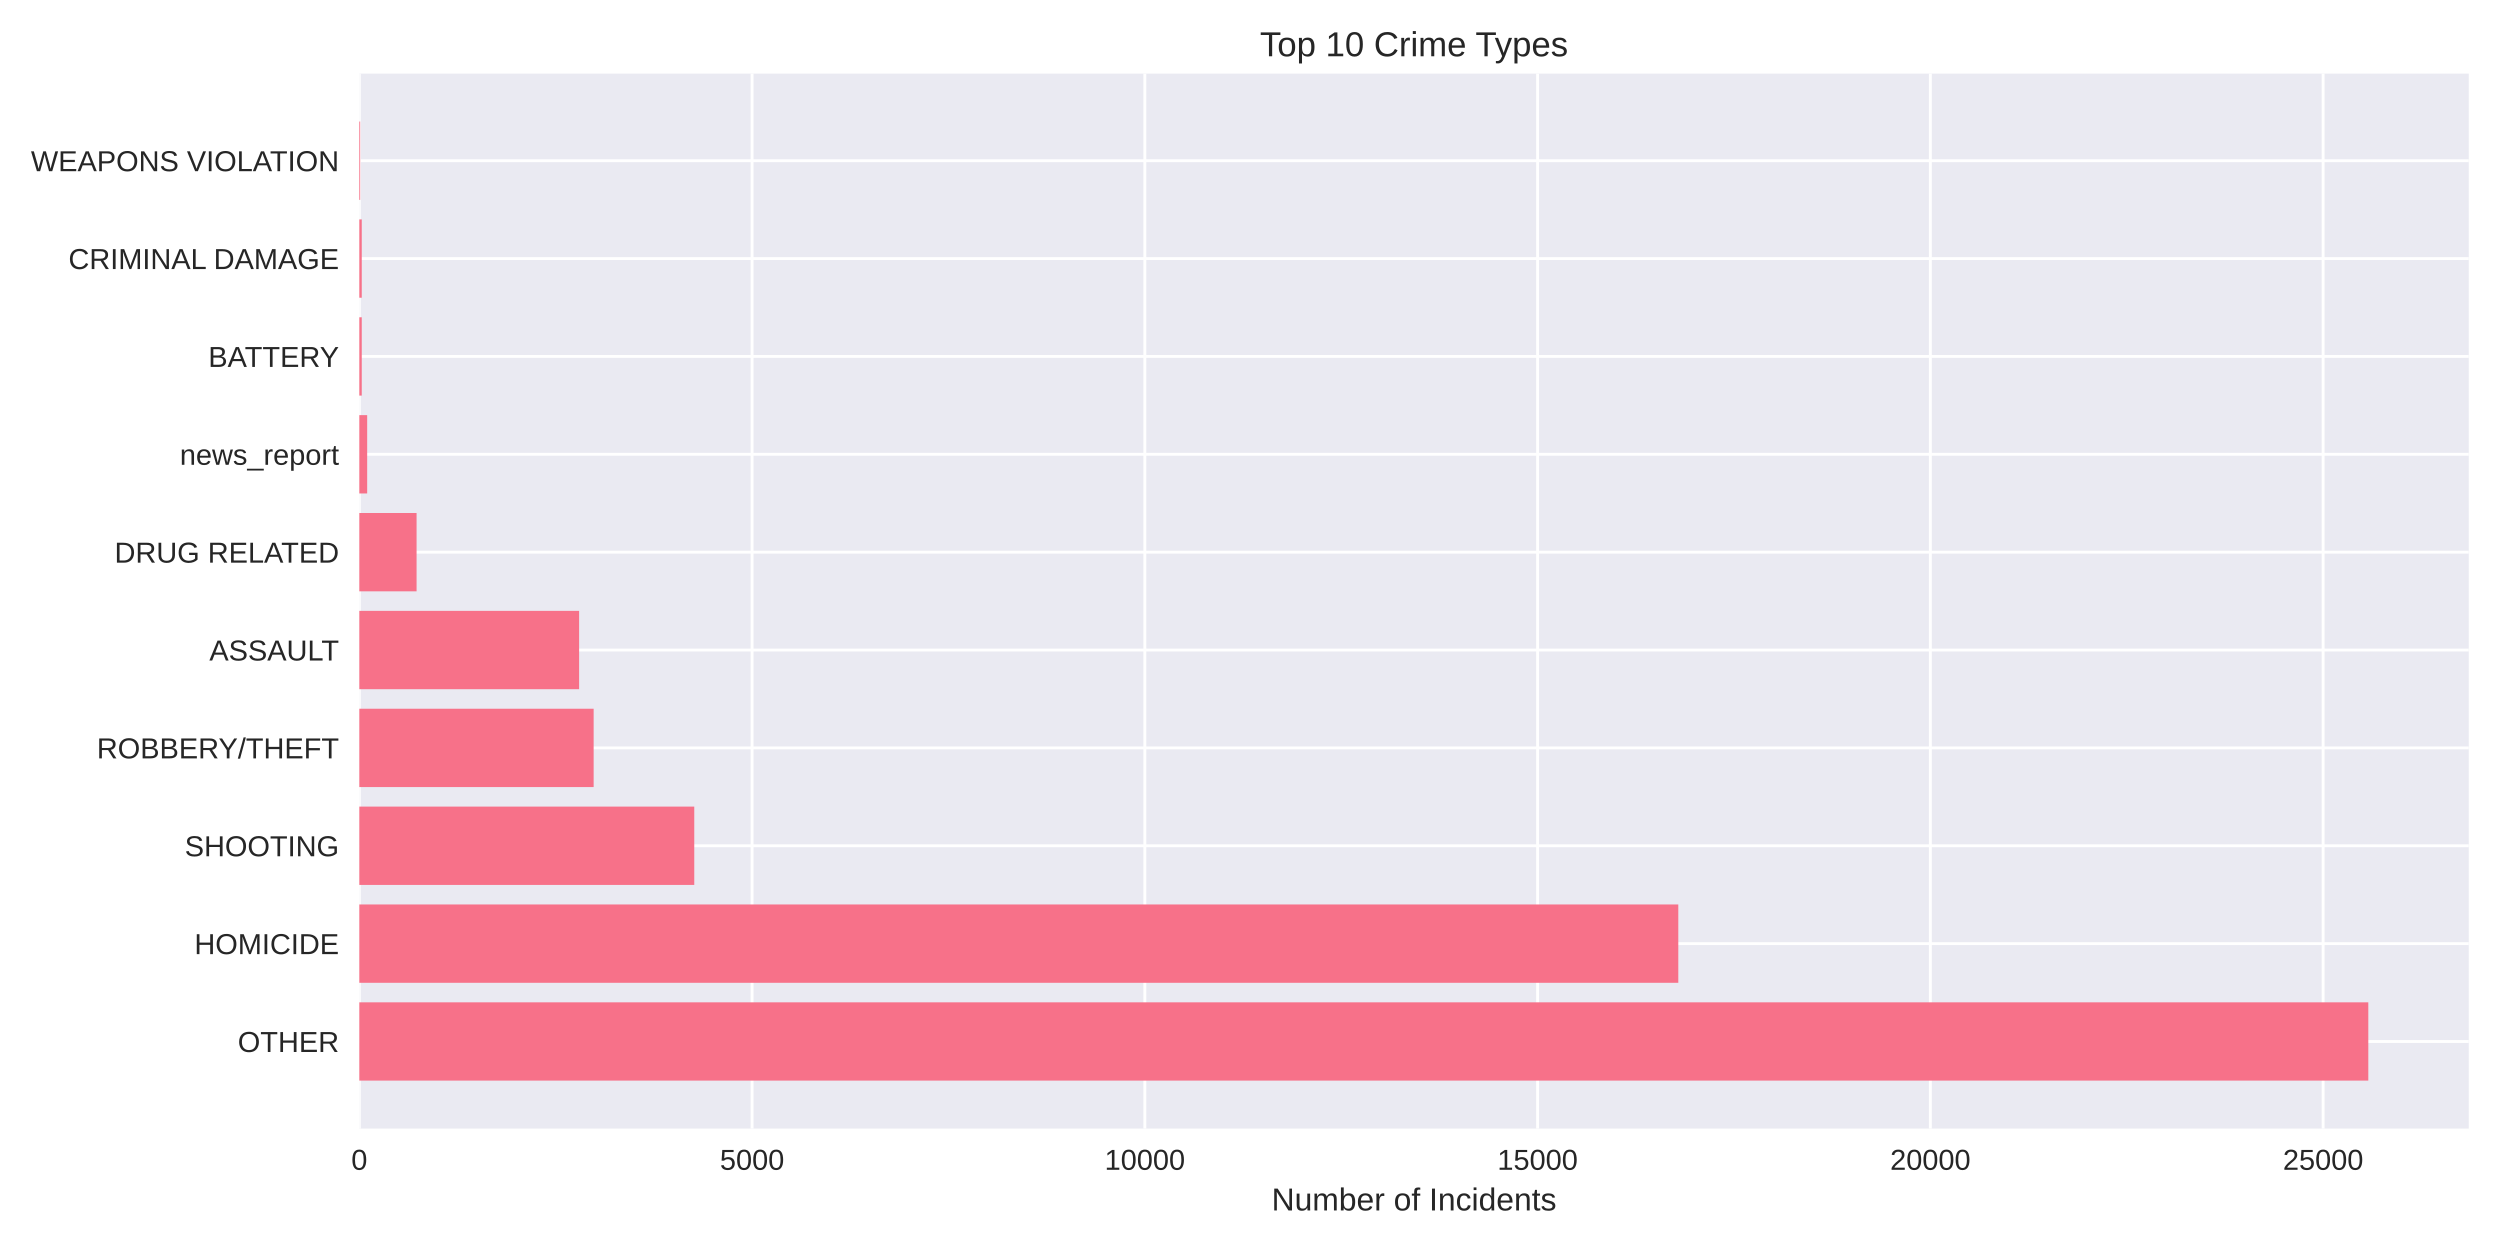
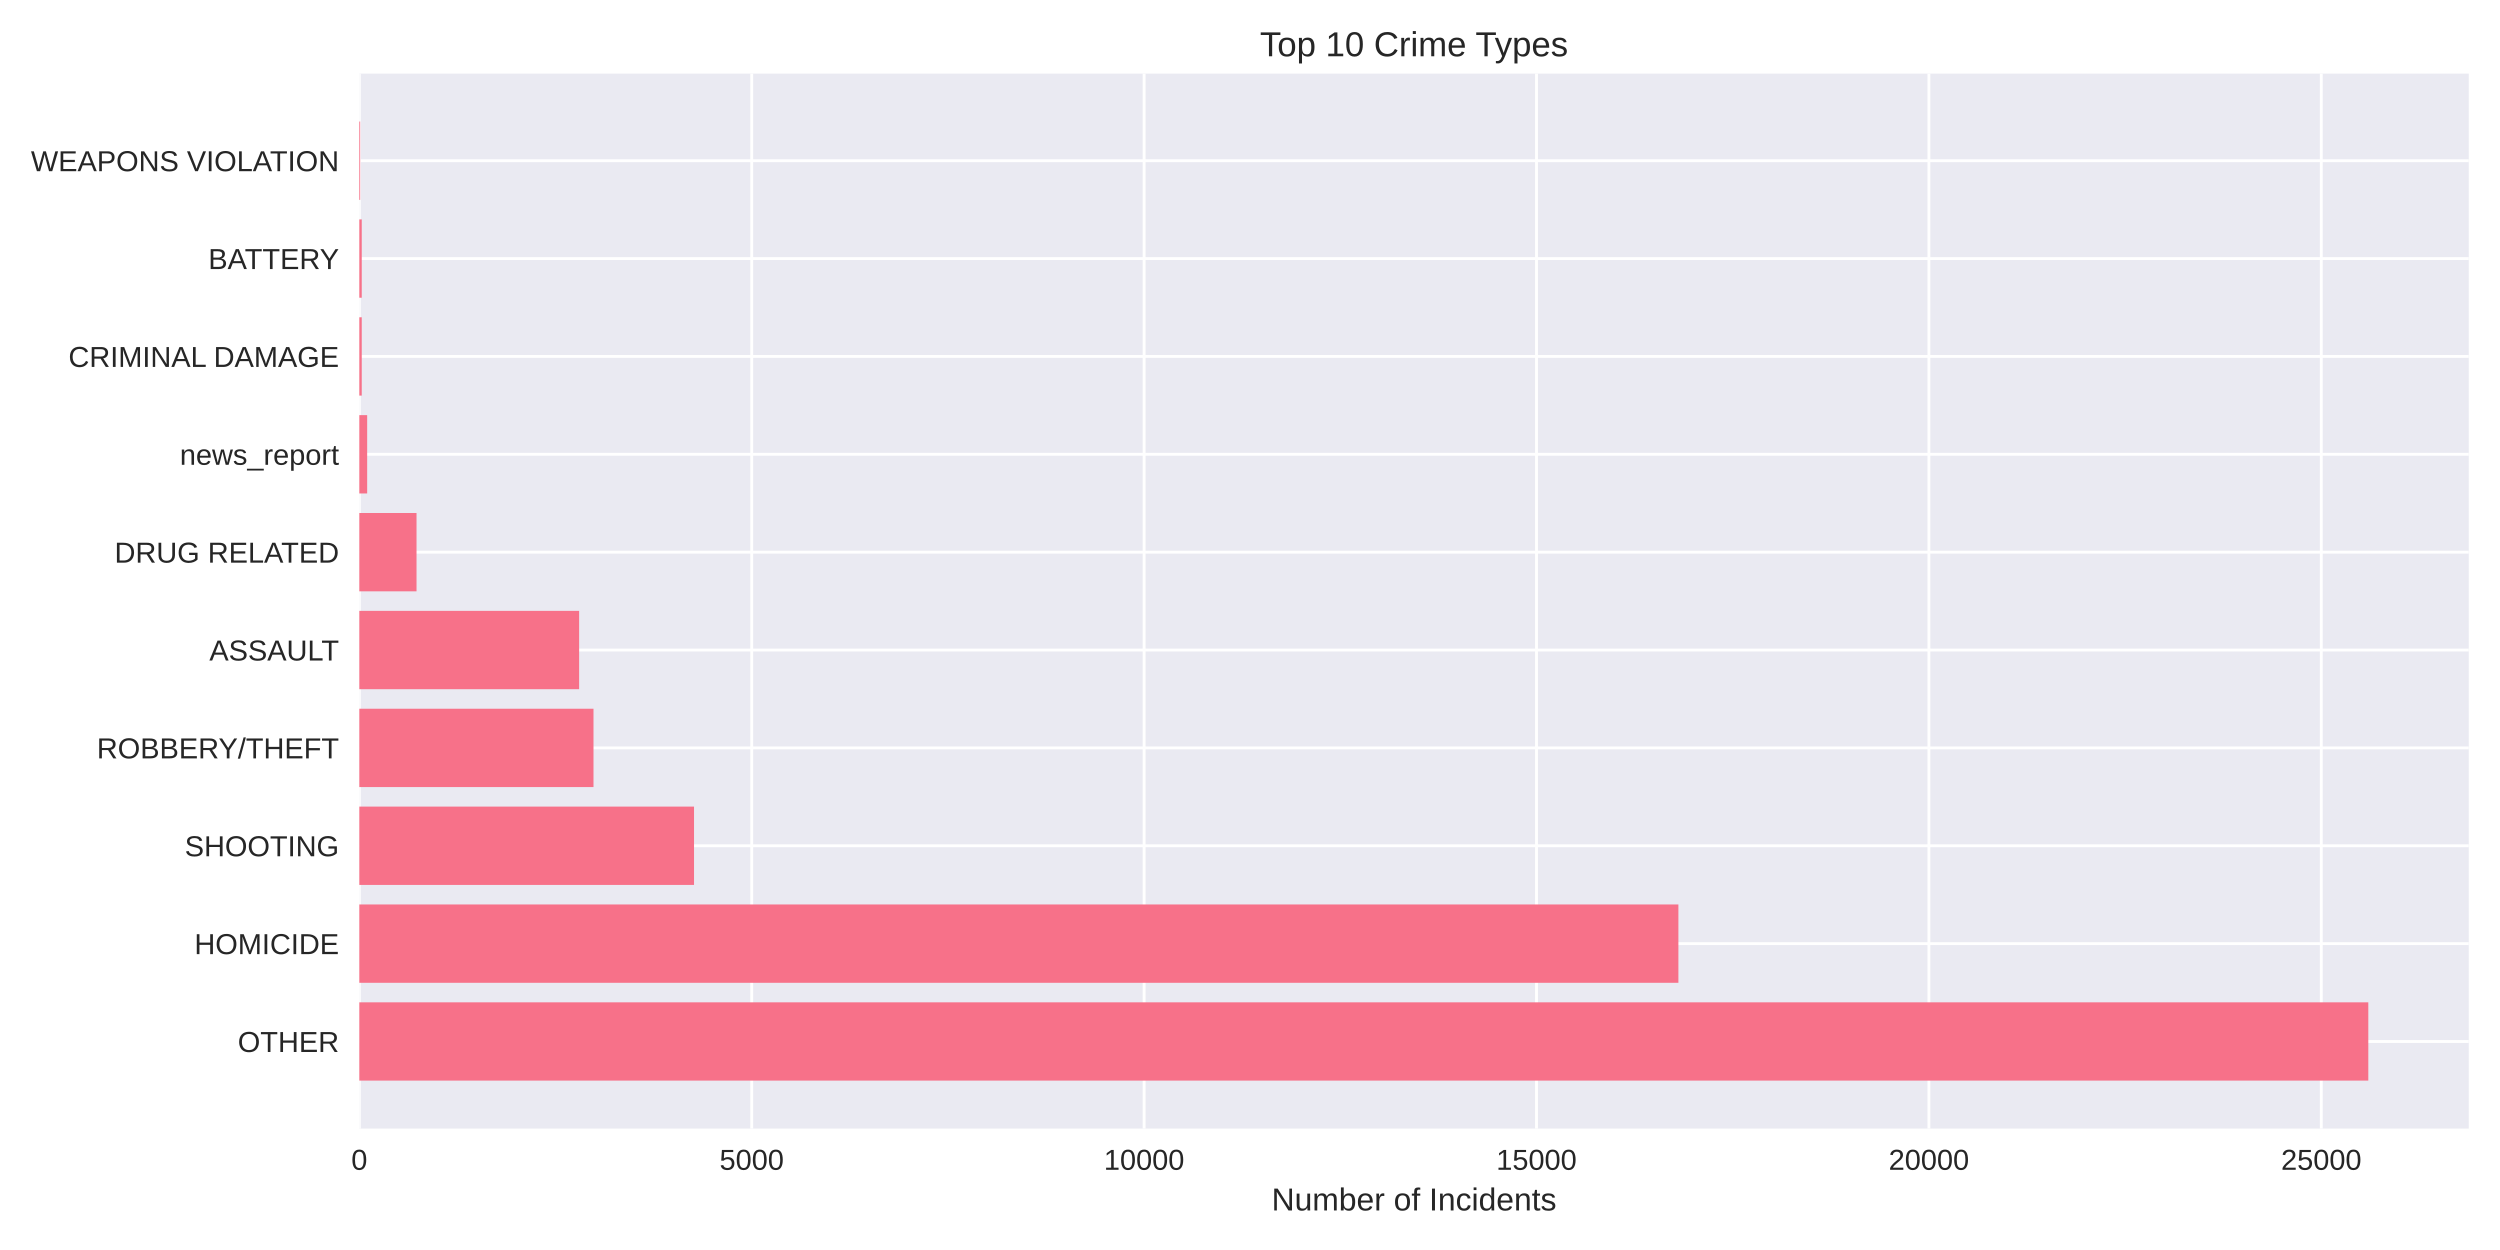
<svg xmlns="http://www.w3.org/2000/svg" width="864pt" height="432pt" viewBox="0 0 864 432" version="1.1">
  <defs>
    <style type="text/css">*{stroke-linejoin: round; stroke-linecap: butt}</style>
  </defs>
  <g id="figure_1">
    <g id="patch_1">
      <path d="M 0 432  L 864 432  L 864 0  L 0 0  z " style="fill: #ffffff" />
    </g>
    <g id="axes_1">
      <g id="patch_2">
        <path d="M 124.18 390.04  L 853.2 390.04  L 853.2 25.44  L 124.18 25.44  z " style="fill: #eaeaf2" />
      </g>
      <g id="matplotlib.axis_1">
        <g id="xtick_1">
          <g id="line2d_1">
-             <path d="M 124.18 390.04  L 124.18 25.44  " clip-path="url(#pef2ce19e51)" style="fill: none; stroke: #ffffff; stroke-linecap: round" />
+             <path d="M 124.18 390.04  L 124.18 25.44  " clip-path="url(#pd9dddef459)" style="fill: none; stroke: #ffffff; stroke-linecap: round" />
          </g>
          <g id="line2d_2" />
          <g id="text_1">
            <text style="fill: #262626; font: 10px 'Arial', 'Liberation Sans', 'DejaVu Sans', 'Bitstream Vera Sans', sans-serif; text-anchor: middle" x="124.18" y="404.287" transform="rotate(-0 124.18 404.2869)">0</text>
          </g>
        </g>
        <g id="xtick_2">
          <g id="line2d_3">
-             <path d="M 259.919 390.04  L 259.919 25.44  " clip-path="url(#pef2ce19e51)" style="fill: none; stroke: #ffffff; stroke-linecap: round" />
+             <path d="M 259.792 390.04  L 259.792 25.44  " clip-path="url(#pd9dddef459)" style="fill: none; stroke: #ffffff; stroke-linecap: round" />
          </g>
          <g id="line2d_4" />
          <g id="text_2">
-             <text style="fill: #262626; font: 10px 'Arial', 'Liberation Sans', 'DejaVu Sans', 'Bitstream Vera Sans', sans-serif; text-anchor: middle" x="259.919" y="404.287" transform="rotate(-0 259.919 404.2869)">5000</text>
+             <text style="fill: #262626; font: 10px 'Arial', 'Liberation Sans', 'DejaVu Sans', 'Bitstream Vera Sans', sans-serif; text-anchor: middle" x="259.792" y="404.287" transform="rotate(-0 259.7917 404.2869)">5000</text>
          </g>
        </g>
        <g id="xtick_3">
          <g id="line2d_5">
-             <path d="M 395.658 390.04  L 395.658 25.44  " clip-path="url(#pef2ce19e51)" style="fill: none; stroke: #ffffff; stroke-linecap: round" />
+             <path d="M 395.403 390.04  L 395.403 25.44  " clip-path="url(#pd9dddef459)" style="fill: none; stroke: #ffffff; stroke-linecap: round" />
          </g>
          <g id="line2d_6" />
          <g id="text_3">
-             <text style="fill: #262626; font: 10px 'Arial', 'Liberation Sans', 'DejaVu Sans', 'Bitstream Vera Sans', sans-serif; text-anchor: middle" x="395.658" y="404.287" transform="rotate(-0 395.6579 404.2869)">10000</text>
+             <text style="fill: #262626; font: 10px 'Arial', 'Liberation Sans', 'DejaVu Sans', 'Bitstream Vera Sans', sans-serif; text-anchor: middle" x="395.403" y="404.287" transform="rotate(-0 395.4034 404.2869)">10000</text>
          </g>
        </g>
        <g id="xtick_4">
          <g id="line2d_7">
-             <path d="M 531.397 390.04  L 531.397 25.44  " clip-path="url(#pef2ce19e51)" style="fill: none; stroke: #ffffff; stroke-linecap: round" />
+             <path d="M 531.015 390.04  L 531.015 25.44  " clip-path="url(#pd9dddef459)" style="fill: none; stroke: #ffffff; stroke-linecap: round" />
          </g>
          <g id="line2d_8" />
          <g id="text_4">
-             <text style="fill: #262626; font: 10px 'Arial', 'Liberation Sans', 'DejaVu Sans', 'Bitstream Vera Sans', sans-serif; text-anchor: middle" x="531.397" y="404.287" transform="rotate(-0 531.3969 404.2869)">15000</text>
+             <text style="fill: #262626; font: 10px 'Arial', 'Liberation Sans', 'DejaVu Sans', 'Bitstream Vera Sans', sans-serif; text-anchor: middle" x="531.015" y="404.287" transform="rotate(-0 531.0151 404.2869)">15000</text>
          </g>
        </g>
        <g id="xtick_5">
          <g id="line2d_9">
-             <path d="M 667.136 390.04  L 667.136 25.44  " clip-path="url(#pef2ce19e51)" style="fill: none; stroke: #ffffff; stroke-linecap: round" />
+             <path d="M 666.627 390.04  L 666.627 25.44  " clip-path="url(#pd9dddef459)" style="fill: none; stroke: #ffffff; stroke-linecap: round" />
          </g>
          <g id="line2d_10" />
          <g id="text_5">
-             <text style="fill: #262626; font: 10px 'Arial', 'Liberation Sans', 'DejaVu Sans', 'Bitstream Vera Sans', sans-serif; text-anchor: middle" x="667.136" y="404.287" transform="rotate(-0 667.1358 404.2869)">20000</text>
+             <text style="fill: #262626; font: 10px 'Arial', 'Liberation Sans', 'DejaVu Sans', 'Bitstream Vera Sans', sans-serif; text-anchor: middle" x="666.627" y="404.287" transform="rotate(-0 666.6268 404.2869)">20000</text>
          </g>
        </g>
        <g id="xtick_6">
          <g id="line2d_11">
-             <path d="M 802.875 390.04  L 802.875 25.44  " clip-path="url(#pef2ce19e51)" style="fill: none; stroke: #ffffff; stroke-linecap: round" />
+             <path d="M 802.238 390.04  L 802.238 25.44  " clip-path="url(#pd9dddef459)" style="fill: none; stroke: #ffffff; stroke-linecap: round" />
          </g>
          <g id="line2d_12" />
          <g id="text_6">
-             <text style="fill: #262626; font: 10px 'Arial', 'Liberation Sans', 'DejaVu Sans', 'Bitstream Vera Sans', sans-serif; text-anchor: middle" x="802.875" y="404.287" transform="rotate(-0 802.8748 404.2869)">25000</text>
+             <text style="fill: #262626; font: 10px 'Arial', 'Liberation Sans', 'DejaVu Sans', 'Bitstream Vera Sans', sans-serif; text-anchor: middle" x="802.238" y="404.287" transform="rotate(-0 802.2385 404.2869)">25000</text>
          </g>
        </g>
        <g id="text_7">
          <text style="fill: #262626; font: 11px 'Arial', 'Liberation Sans', 'DejaVu Sans', 'Bitstream Vera Sans', sans-serif; text-anchor: middle" x="488.69" y="418.333" transform="rotate(-0 488.69 418.3334)">Number of Incidents</text>
        </g>
      </g>
      <g id="matplotlib.axis_2">
        <g id="ytick_1">
          <g id="line2d_13">
-             <path d="M 124.18 359.939  L 853.2 359.939  " clip-path="url(#pef2ce19e51)" style="fill: none; stroke: #ffffff; stroke-linecap: round" />
+             <path d="M 124.18 359.939  L 853.2 359.939  " clip-path="url(#pd9dddef459)" style="fill: none; stroke: #ffffff; stroke-linecap: round" />
          </g>
          <g id="line2d_14" />
          <g id="text_8">
            <text style="fill: #262626; font: 10px 'Arial', 'Liberation Sans', 'DejaVu Sans', 'Bitstream Vera Sans', sans-serif; text-anchor: end" x="117.18" y="363.562" transform="rotate(-0 117.18 363.562)">OTHER</text>
          </g>
        </g>
        <g id="ytick_2">
          <g id="line2d_15">
-             <path d="M 124.18 326.117  L 853.2 326.117  " clip-path="url(#pef2ce19e51)" style="fill: none; stroke: #ffffff; stroke-linecap: round" />
+             <path d="M 124.18 326.117  L 853.2 326.117  " clip-path="url(#pd9dddef459)" style="fill: none; stroke: #ffffff; stroke-linecap: round" />
          </g>
          <g id="line2d_16" />
          <g id="text_9">
            <text style="fill: #262626; font: 10px 'Arial', 'Liberation Sans', 'DejaVu Sans', 'Bitstream Vera Sans', sans-serif; text-anchor: end" x="117.18" y="329.74" transform="rotate(-0 117.18 329.7401)">HOMICIDE</text>
          </g>
        </g>
        <g id="ytick_3">
          <g id="line2d_17">
-             <path d="M 124.18 292.295  L 853.2 292.295  " clip-path="url(#pef2ce19e51)" style="fill: none; stroke: #ffffff; stroke-linecap: round" />
+             <path d="M 124.18 292.295  L 853.2 292.295  " clip-path="url(#pd9dddef459)" style="fill: none; stroke: #ffffff; stroke-linecap: round" />
          </g>
          <g id="line2d_18" />
          <g id="text_10">
            <text style="fill: #262626; font: 10px 'Arial', 'Liberation Sans', 'DejaVu Sans', 'Bitstream Vera Sans', sans-serif; text-anchor: end" x="117.18" y="295.918" transform="rotate(-0 117.18 295.9182)">SHOOTING</text>
          </g>
        </g>
        <g id="ytick_4">
          <g id="line2d_19">
-             <path d="M 124.18 258.473  L 853.2 258.473  " clip-path="url(#pef2ce19e51)" style="fill: none; stroke: #ffffff; stroke-linecap: round" />
+             <path d="M 124.18 258.473  L 853.2 258.473  " clip-path="url(#pd9dddef459)" style="fill: none; stroke: #ffffff; stroke-linecap: round" />
          </g>
          <g id="line2d_20" />
          <g id="text_11">
            <text style="fill: #262626; font: 10px 'Arial', 'Liberation Sans', 'DejaVu Sans', 'Bitstream Vera Sans', sans-serif; text-anchor: end" x="117.18" y="262.096" transform="rotate(-0 117.18 262.0963)">ROBBERY/THEFT</text>
          </g>
        </g>
        <g id="ytick_5">
          <g id="line2d_21">
-             <path d="M 124.18 224.651  L 853.2 224.651  " clip-path="url(#pef2ce19e51)" style="fill: none; stroke: #ffffff; stroke-linecap: round" />
+             <path d="M 124.18 224.651  L 853.2 224.651  " clip-path="url(#pd9dddef459)" style="fill: none; stroke: #ffffff; stroke-linecap: round" />
          </g>
          <g id="line2d_22" />
          <g id="text_12">
            <text style="fill: #262626; font: 10px 'Arial', 'Liberation Sans', 'DejaVu Sans', 'Bitstream Vera Sans', sans-serif; text-anchor: end" x="117.18" y="228.274" transform="rotate(-0 117.18 228.2744)">ASSAULT</text>
          </g>
        </g>
        <g id="ytick_6">
          <g id="line2d_23">
-             <path d="M 124.18 190.829  L 853.2 190.829  " clip-path="url(#pef2ce19e51)" style="fill: none; stroke: #ffffff; stroke-linecap: round" />
+             <path d="M 124.18 190.829  L 853.2 190.829  " clip-path="url(#pd9dddef459)" style="fill: none; stroke: #ffffff; stroke-linecap: round" />
          </g>
          <g id="line2d_24" />
          <g id="text_13">
            <text style="fill: #262626; font: 10px 'Arial', 'Liberation Sans', 'DejaVu Sans', 'Bitstream Vera Sans', sans-serif; text-anchor: end" x="117.18" y="194.452" transform="rotate(-0 117.18 194.4525)">DRUG RELATED</text>
          </g>
        </g>
        <g id="ytick_7">
          <g id="line2d_25">
-             <path d="M 124.18 157.007  L 853.2 157.007  " clip-path="url(#pef2ce19e51)" style="fill: none; stroke: #ffffff; stroke-linecap: round" />
+             <path d="M 124.18 157.007  L 853.2 157.007  " clip-path="url(#pd9dddef459)" style="fill: none; stroke: #ffffff; stroke-linecap: round" />
          </g>
          <g id="line2d_26" />
          <g id="text_14">
            <text style="fill: #262626; font: 10px 'Arial', 'Liberation Sans', 'DejaVu Sans', 'Bitstream Vera Sans', sans-serif; text-anchor: end" x="117.18" y="160.631" transform="rotate(-0 117.18 160.6306)">news_report</text>
          </g>
        </g>
        <g id="ytick_8">
          <g id="line2d_27">
-             <path d="M 124.18 123.185  L 853.2 123.185  " clip-path="url(#pef2ce19e51)" style="fill: none; stroke: #ffffff; stroke-linecap: round" />
+             <path d="M 124.18 123.185  L 853.2 123.185  " clip-path="url(#pd9dddef459)" style="fill: none; stroke: #ffffff; stroke-linecap: round" />
          </g>
          <g id="line2d_28" />
          <g id="text_15">
-             <text style="fill: #262626; font: 10px 'Arial', 'Liberation Sans', 'DejaVu Sans', 'Bitstream Vera Sans', sans-serif; text-anchor: end" x="117.18" y="126.809" transform="rotate(-0 117.18 126.8087)">BATTERY</text>
+             <text style="fill: #262626; font: 10px 'Arial', 'Liberation Sans', 'DejaVu Sans', 'Bitstream Vera Sans', sans-serif; text-anchor: end" x="117.18" y="126.809" transform="rotate(-0 117.18 126.8087)">CRIMINAL DAMAGE</text>
          </g>
        </g>
        <g id="ytick_9">
          <g id="line2d_29">
-             <path d="M 124.18 89.363  L 853.2 89.363  " clip-path="url(#pef2ce19e51)" style="fill: none; stroke: #ffffff; stroke-linecap: round" />
+             <path d="M 124.18 89.363  L 853.2 89.363  " clip-path="url(#pd9dddef459)" style="fill: none; stroke: #ffffff; stroke-linecap: round" />
          </g>
          <g id="line2d_30" />
          <g id="text_16">
-             <text style="fill: #262626; font: 10px 'Arial', 'Liberation Sans', 'DejaVu Sans', 'Bitstream Vera Sans', sans-serif; text-anchor: end" x="117.18" y="92.987" transform="rotate(-0 117.18 92.98681)">CRIMINAL DAMAGE</text>
+             <text style="fill: #262626; font: 10px 'Arial', 'Liberation Sans', 'DejaVu Sans', 'Bitstream Vera Sans', sans-serif; text-anchor: end" x="117.18" y="92.987" transform="rotate(-0 117.18 92.98681)">BATTERY</text>
          </g>
        </g>
        <g id="ytick_10">
          <g id="line2d_31">
-             <path d="M 124.18 55.541  L 853.2 55.541  " clip-path="url(#pef2ce19e51)" style="fill: none; stroke: #ffffff; stroke-linecap: round" />
+             <path d="M 124.18 55.541  L 853.2 55.541  " clip-path="url(#pd9dddef459)" style="fill: none; stroke: #ffffff; stroke-linecap: round" />
          </g>
          <g id="line2d_32" />
          <g id="text_17">
            <text style="fill: #262626; font: 10px 'Arial', 'Liberation Sans', 'DejaVu Sans', 'Bitstream Vera Sans', sans-serif; text-anchor: end" x="117.18" y="59.165" transform="rotate(-0 117.18 59.16492)">WEAPONS VIOLATION</text>
          </g>
        </g>
      </g>
      <g id="patch_3">
-         <path d="M 124.18 373.467  L 818.485 373.467  L 818.485 346.41  L 124.18 346.41  z " clip-path="url(#pef2ce19e51)" style="fill: #f77189" />
+         <path d="M 124.18 373.467  L 818.485 373.467  L 818.485 346.41  L 124.18 346.41  z " clip-path="url(#pd9dddef459)" style="fill: #f77189" />
      </g>
      <g id="patch_4">
-         <path d="M 124.18 339.645  L 580.019 339.645  L 580.019 312.588  L 124.18 312.588  z " clip-path="url(#pef2ce19e51)" style="fill: #f77189" />
+         <path d="M 124.18 339.645  L 580.052 339.645  L 580.052 312.588  L 124.18 312.588  z " clip-path="url(#pd9dddef459)" style="fill: #f77189" />
      </g>
      <g id="patch_5">
-         <path d="M 124.18 305.823  L 239.938 305.823  L 239.938 278.766  L 124.18 278.766  z " clip-path="url(#pef2ce19e51)" style="fill: #f77189" />
+         <path d="M 124.18 305.823  L 239.857 305.823  L 239.857 278.766  L 124.18 278.766  z " clip-path="url(#pd9dddef459)" style="fill: #f77189" />
      </g>
      <g id="patch_6">
-         <path d="M 124.18 272.002  L 205.162 272.002  L 205.162 244.944  L 124.18 244.944  z " clip-path="url(#pef2ce19e51)" style="fill: #f77189" />
+         <path d="M 124.18 272.002  L 205.113 272.002  L 205.113 244.944  L 124.18 244.944  z " clip-path="url(#pd9dddef459)" style="fill: #f77189" />
      </g>
      <g id="patch_7">
-         <path d="M 124.18 238.18  L 200.14 238.18  L 200.14 211.122  L 124.18 211.122  z " clip-path="url(#pef2ce19e51)" style="fill: #f77189" />
+         <path d="M 124.18 238.18  L 200.15 238.18  L 200.15 211.122  L 124.18 211.122  z " clip-path="url(#pd9dddef459)" style="fill: #f77189" />
      </g>
      <g id="patch_8">
-         <path d="M 124.18 204.358  L 143.971 204.358  L 143.971 177.3  L 124.18 177.3  z " clip-path="url(#pef2ce19e51)" style="fill: #f77189" />
+         <path d="M 124.18 204.358  L 143.952 204.358  L 143.952 177.3  L 124.18 177.3  z " clip-path="url(#pd9dddef459)" style="fill: #f77189" />
      </g>
      <g id="patch_9">
-         <path d="M 124.18 170.536  L 126.895 170.536  L 126.895 143.478  L 124.18 143.478  z " clip-path="url(#pef2ce19e51)" style="fill: #f77189" />
+         <path d="M 124.18 170.536  L 126.892 170.536  L 126.892 143.478  L 124.18 143.478  z " clip-path="url(#pd9dddef459)" style="fill: #f77189" />
      </g>
      <g id="patch_10">
-         <path d="M 124.18 136.714  L 125.022 136.714  L 125.022 109.657  L 124.18 109.657  z " clip-path="url(#pef2ce19e51)" style="fill: #f77189" />
+         <path d="M 124.18 136.714  L 125.021 136.714  L 125.021 109.657  L 124.18 109.657  z " clip-path="url(#pd9dddef459)" style="fill: #f77189" />
      </g>
      <g id="patch_11">
-         <path d="M 124.18 102.892  L 125.022 102.892  L 125.022 75.835  L 124.18 75.835  z " clip-path="url(#pef2ce19e51)" style="fill: #f77189" />
+         <path d="M 124.18 102.892  L 125.021 102.892  L 125.021 75.835  L 124.18 75.835  z " clip-path="url(#pd9dddef459)" style="fill: #f77189" />
      </g>
      <g id="patch_12">
-         <path d="M 124.18 69.07  L 124.479 69.07  L 124.479 42.013  L 124.18 42.013  z " clip-path="url(#pef2ce19e51)" style="fill: #f77189" />
+         <path d="M 124.18 69.07  L 124.478 69.07  L 124.478 42.013  L 124.18 42.013  z " clip-path="url(#pd9dddef459)" style="fill: #f77189" />
      </g>
      <g id="patch_13">
        <path d="M 124.18 390.04  L 124.18 25.44  " style="fill: none" />
      </g>
      <g id="patch_14">
        <path d="M 853.2 390.04  L 853.2 25.44  " style="fill: none" />
      </g>
      <g id="patch_15">
        <path d="M 124.18 390.04  L 853.2 390.04  " style="fill: none" />
      </g>
      <g id="patch_16">
        <path d="M 124.18 25.44  L 853.2 25.44  " style="fill: none" />
      </g>
      <g id="text_18">
        <text style="fill: #262626; font: 12px 'Arial', 'Liberation Sans', 'DejaVu Sans', 'Bitstream Vera Sans', sans-serif; text-anchor: middle" x="488.69" y="19.44" transform="rotate(-0 488.69 19.44)">Top 10 Crime Types</text>
      </g>
    </g>
  </g>
  <defs>
-     <clipPath id="pef2ce19e51">
+     <clipPath id="pd9dddef459">
      <rect x="124.18" y="25.44" width="729.02" height="364.6" />
    </clipPath>
  </defs>
</svg>
